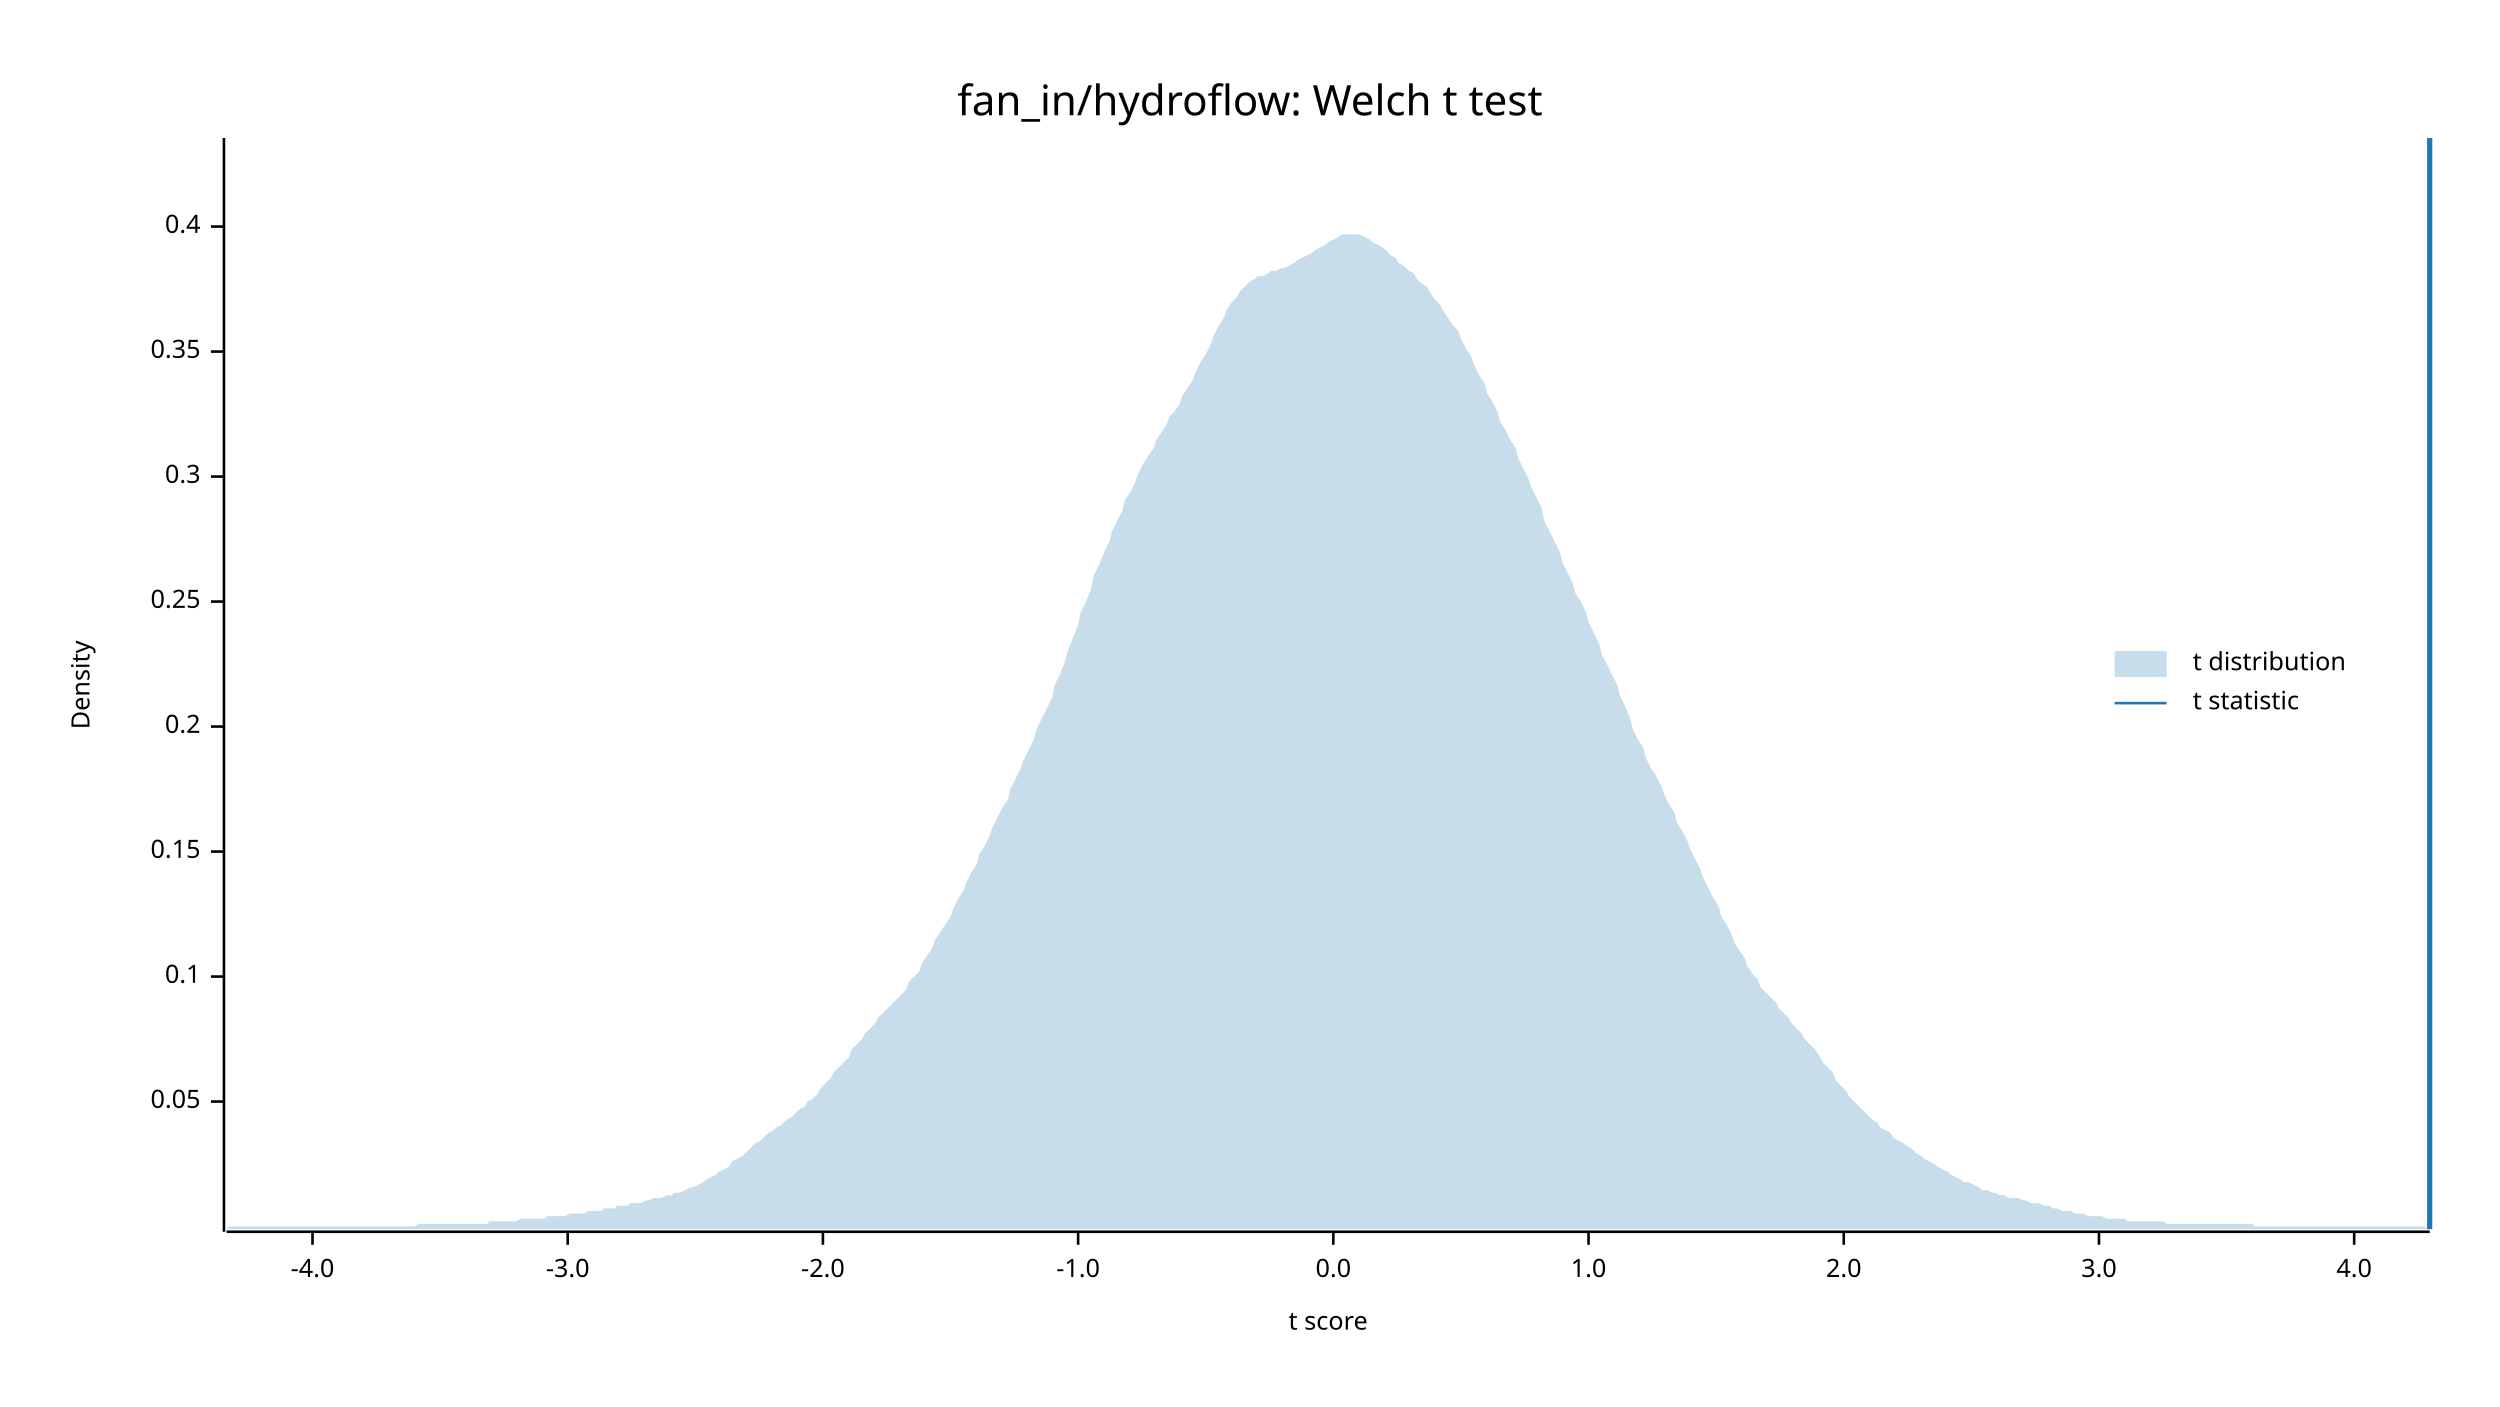
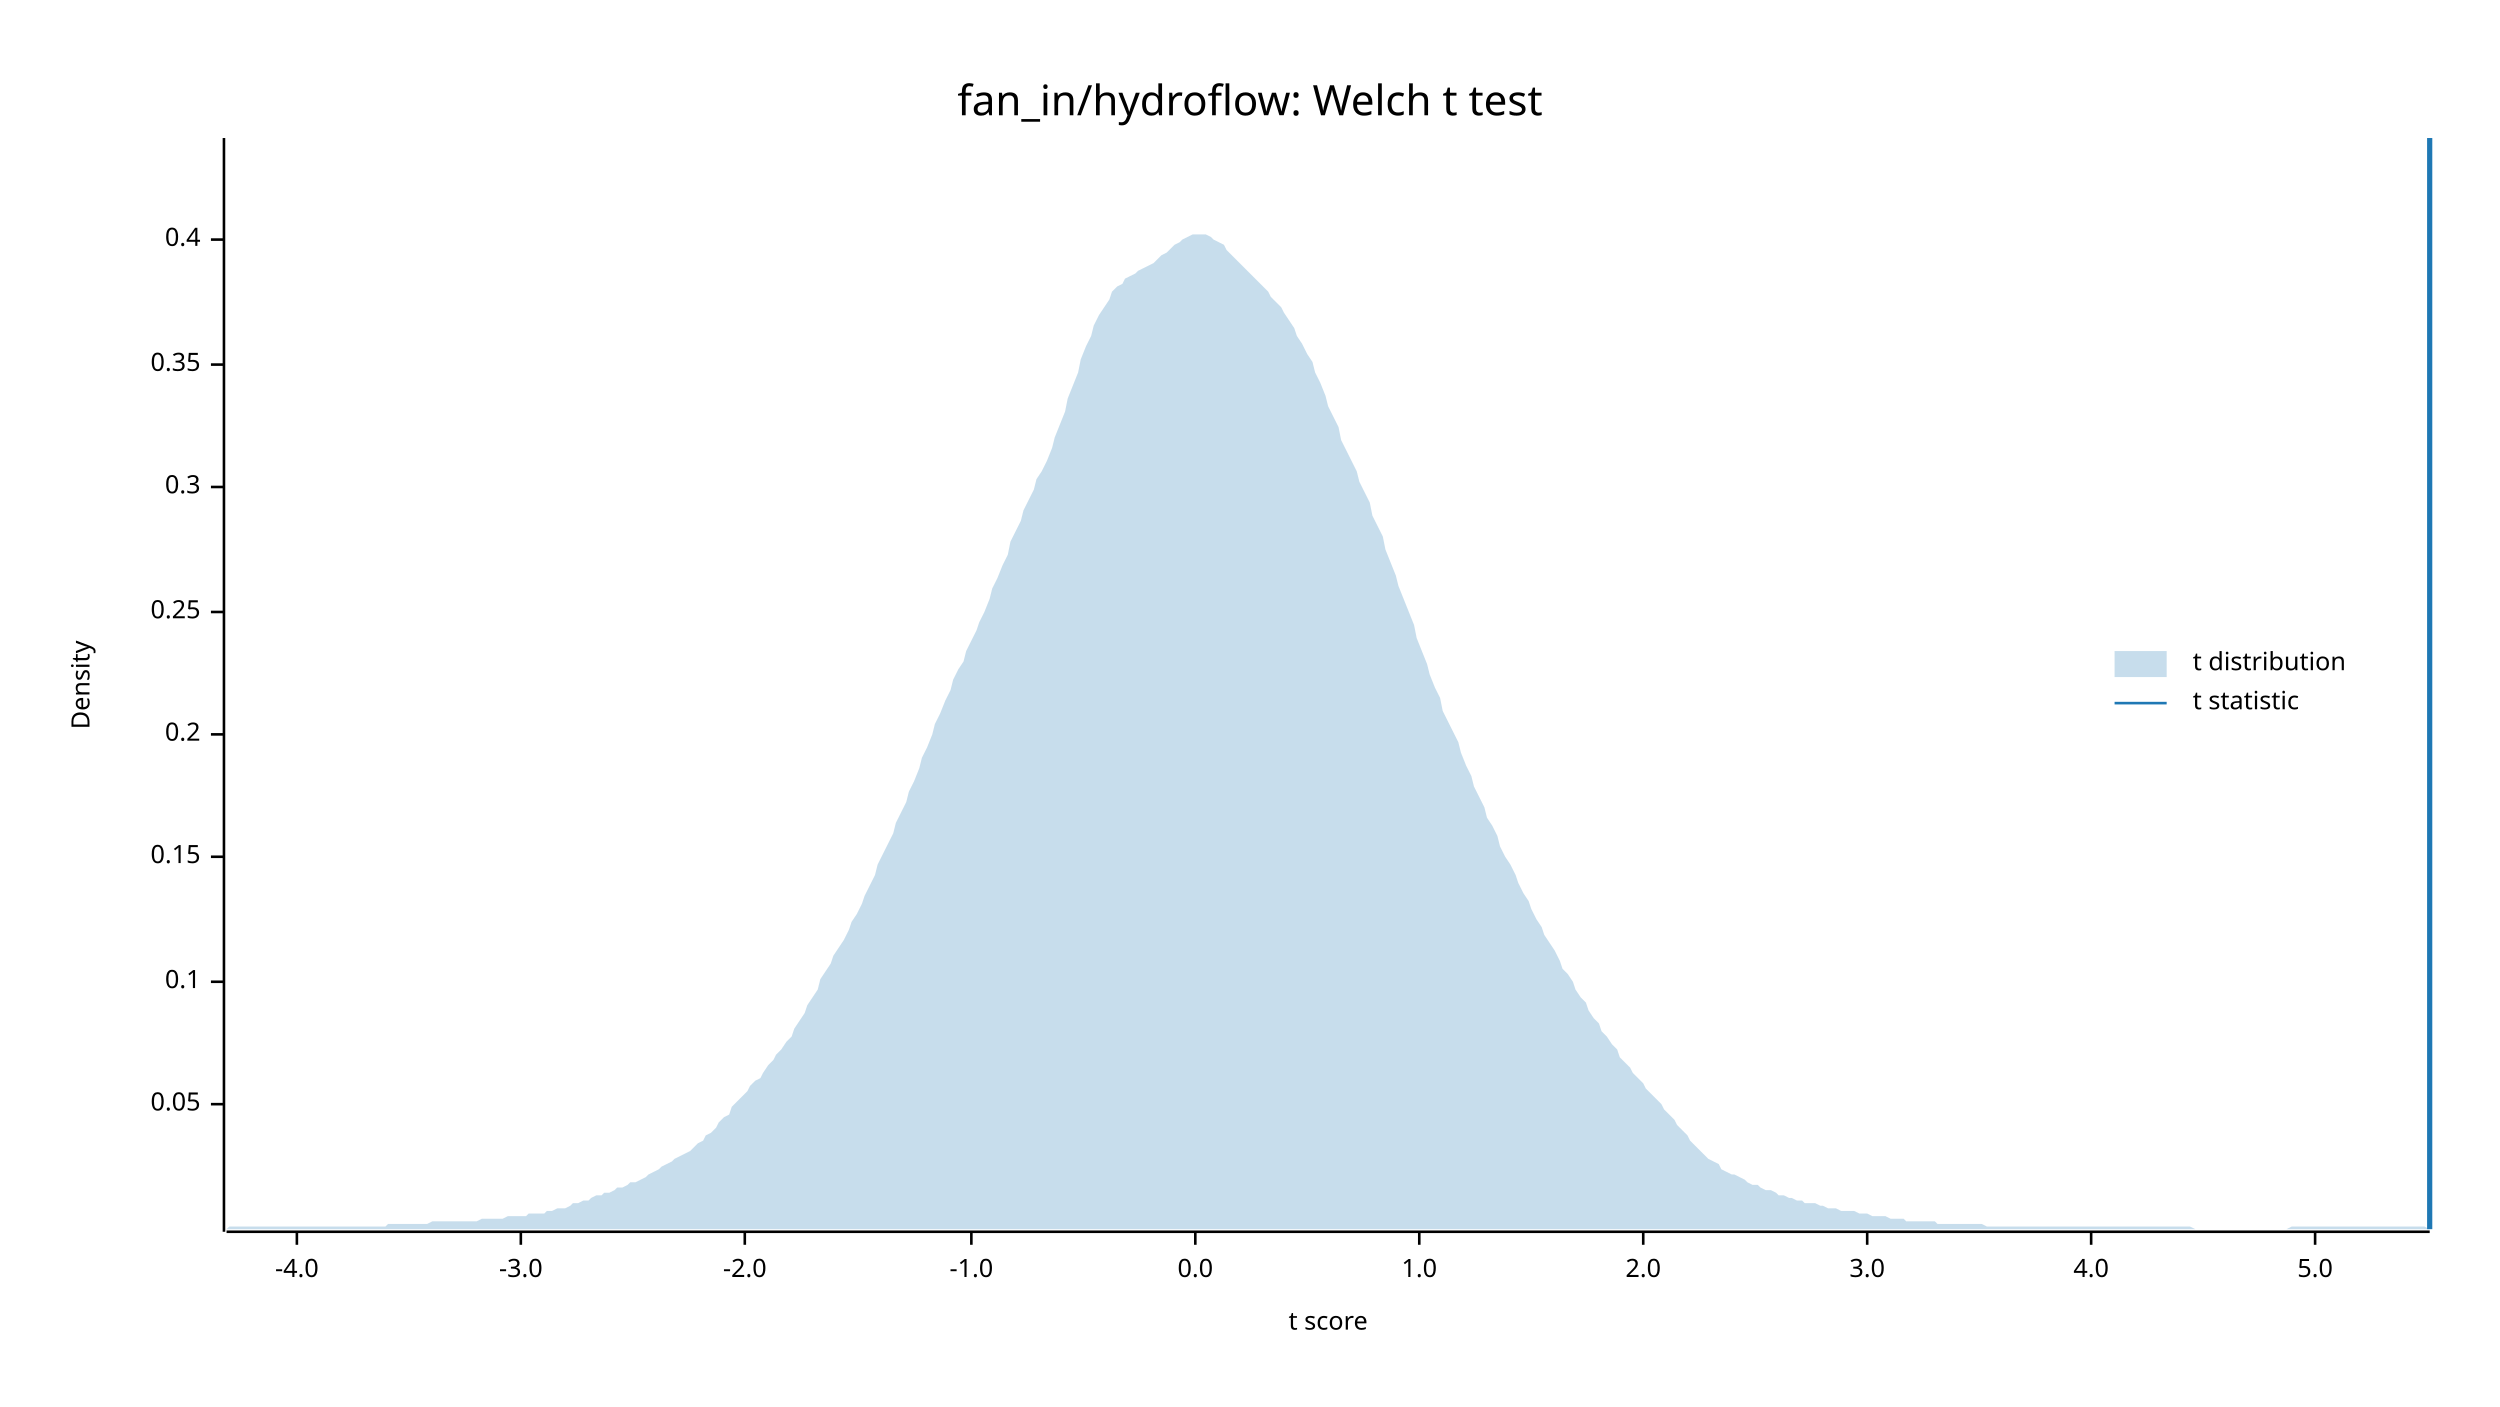
<svg xmlns="http://www.w3.org/2000/svg" width="960" height="540" viewBox="0 0 960 540">
  <text x="480" y="32" dy="0.76em" text-anchor="middle" font-family="sans-serif" font-size="16.129" opacity="1" fill="#000000">
fan_in/hydroflow: Welch t test
</text>
  <text x="27" y="263" dy="0.76em" text-anchor="middle" font-family="sans-serif" font-size="9.677" opacity="1" fill="#000000" transform="rotate(270, 27, 263)">
Density
</text>
  <text x="510" y="513" dy="-0.5ex" text-anchor="middle" font-family="sans-serif" font-size="9.677" opacity="1" fill="#000000">
t score
</text>
  <polyline fill="none" opacity="1" stroke="#000000" stroke-width="1" points="86,53 86,473 " />
-   <text x="77" y="423" dy="0.5ex" text-anchor="end" font-family="sans-serif" font-size="9.677" opacity="1" fill="#000000">
+   <text x="77" y="424" dy="0.5ex" text-anchor="end" font-family="sans-serif" font-size="9.677" opacity="1" fill="#000000">
0.05
</text>
-   <polyline fill="none" opacity="1" stroke="#000000" stroke-width="1" points="81,423 86,423 " />
-   <text x="77" y="375" dy="0.5ex" text-anchor="end" font-family="sans-serif" font-size="9.677" opacity="1" fill="#000000">
+   <polyline fill="none" opacity="1" stroke="#000000" stroke-width="1" points="81,424 86,424 " />
+   <text x="77" y="377" dy="0.5ex" text-anchor="end" font-family="sans-serif" font-size="9.677" opacity="1" fill="#000000">
0.1
</text>
-   <polyline fill="none" opacity="1" stroke="#000000" stroke-width="1" points="81,375 86,375 " />
-   <text x="77" y="327" dy="0.5ex" text-anchor="end" font-family="sans-serif" font-size="9.677" opacity="1" fill="#000000">
+   <polyline fill="none" opacity="1" stroke="#000000" stroke-width="1" points="81,377 86,377 " />
+   <text x="77" y="329" dy="0.5ex" text-anchor="end" font-family="sans-serif" font-size="9.677" opacity="1" fill="#000000">
0.15
</text>
-   <polyline fill="none" opacity="1" stroke="#000000" stroke-width="1" points="81,327 86,327 " />
-   <text x="77" y="279" dy="0.5ex" text-anchor="end" font-family="sans-serif" font-size="9.677" opacity="1" fill="#000000">
+   <polyline fill="none" opacity="1" stroke="#000000" stroke-width="1" points="81,329 86,329 " />
+   <text x="77" y="282" dy="0.5ex" text-anchor="end" font-family="sans-serif" font-size="9.677" opacity="1" fill="#000000">
0.2
</text>
-   <polyline fill="none" opacity="1" stroke="#000000" stroke-width="1" points="81,279 86,279 " />
-   <text x="77" y="231" dy="0.5ex" text-anchor="end" font-family="sans-serif" font-size="9.677" opacity="1" fill="#000000">
+   <polyline fill="none" opacity="1" stroke="#000000" stroke-width="1" points="81,282 86,282 " />
+   <text x="77" y="235" dy="0.5ex" text-anchor="end" font-family="sans-serif" font-size="9.677" opacity="1" fill="#000000">
0.25
</text>
-   <polyline fill="none" opacity="1" stroke="#000000" stroke-width="1" points="81,231 86,231 " />
-   <text x="77" y="183" dy="0.5ex" text-anchor="end" font-family="sans-serif" font-size="9.677" opacity="1" fill="#000000">
+   <polyline fill="none" opacity="1" stroke="#000000" stroke-width="1" points="81,235 86,235 " />
+   <text x="77" y="187" dy="0.5ex" text-anchor="end" font-family="sans-serif" font-size="9.677" opacity="1" fill="#000000">
0.3
</text>
-   <polyline fill="none" opacity="1" stroke="#000000" stroke-width="1" points="81,183 86,183 " />
-   <text x="77" y="135" dy="0.5ex" text-anchor="end" font-family="sans-serif" font-size="9.677" opacity="1" fill="#000000">
+   <polyline fill="none" opacity="1" stroke="#000000" stroke-width="1" points="81,187 86,187 " />
+   <text x="77" y="140" dy="0.5ex" text-anchor="end" font-family="sans-serif" font-size="9.677" opacity="1" fill="#000000">
0.35
</text>
-   <polyline fill="none" opacity="1" stroke="#000000" stroke-width="1" points="81,135 86,135 " />
-   <text x="77" y="87" dy="0.5ex" text-anchor="end" font-family="sans-serif" font-size="9.677" opacity="1" fill="#000000">
+   <polyline fill="none" opacity="1" stroke="#000000" stroke-width="1" points="81,140 86,140 " />
+   <text x="77" y="92" dy="0.5ex" text-anchor="end" font-family="sans-serif" font-size="9.677" opacity="1" fill="#000000">
0.4
</text>
-   <polyline fill="none" opacity="1" stroke="#000000" stroke-width="1" points="81,87 86,87 " />
+   <polyline fill="none" opacity="1" stroke="#000000" stroke-width="1" points="81,92 86,92 " />
  <polyline fill="none" opacity="1" stroke="#000000" stroke-width="1" points="87,473 933,473 " />
-   <text x="120" y="483" dy="0.76em" text-anchor="middle" font-family="sans-serif" font-size="9.677" opacity="1" fill="#000000">
+   <text x="114" y="483" dy="0.76em" text-anchor="middle" font-family="sans-serif" font-size="9.677" opacity="1" fill="#000000">
-4.0
</text>
-   <polyline fill="none" opacity="1" stroke="#000000" stroke-width="1" points="120,473 120,478 " />
-   <text x="218" y="483" dy="0.76em" text-anchor="middle" font-family="sans-serif" font-size="9.677" opacity="1" fill="#000000">
+   <polyline fill="none" opacity="1" stroke="#000000" stroke-width="1" points="114,473 114,478 " />
+   <text x="200" y="483" dy="0.76em" text-anchor="middle" font-family="sans-serif" font-size="9.677" opacity="1" fill="#000000">
-3.0
</text>
-   <polyline fill="none" opacity="1" stroke="#000000" stroke-width="1" points="218,473 218,478 " />
-   <text x="316" y="483" dy="0.76em" text-anchor="middle" font-family="sans-serif" font-size="9.677" opacity="1" fill="#000000">
+   <polyline fill="none" opacity="1" stroke="#000000" stroke-width="1" points="200,473 200,478 " />
+   <text x="286" y="483" dy="0.76em" text-anchor="middle" font-family="sans-serif" font-size="9.677" opacity="1" fill="#000000">
-2.0
</text>
-   <polyline fill="none" opacity="1" stroke="#000000" stroke-width="1" points="316,473 316,478 " />
-   <text x="414" y="483" dy="0.76em" text-anchor="middle" font-family="sans-serif" font-size="9.677" opacity="1" fill="#000000">
+   <polyline fill="none" opacity="1" stroke="#000000" stroke-width="1" points="286,473 286,478 " />
+   <text x="373" y="483" dy="0.76em" text-anchor="middle" font-family="sans-serif" font-size="9.677" opacity="1" fill="#000000">
-1.0
</text>
-   <polyline fill="none" opacity="1" stroke="#000000" stroke-width="1" points="414,473 414,478 " />
-   <text x="512" y="483" dy="0.76em" text-anchor="middle" font-family="sans-serif" font-size="9.677" opacity="1" fill="#000000">
+   <polyline fill="none" opacity="1" stroke="#000000" stroke-width="1" points="373,473 373,478 " />
+   <text x="459" y="483" dy="0.76em" text-anchor="middle" font-family="sans-serif" font-size="9.677" opacity="1" fill="#000000">
0.0
</text>
-   <polyline fill="none" opacity="1" stroke="#000000" stroke-width="1" points="512,473 512,478 " />
-   <text x="610" y="483" dy="0.76em" text-anchor="middle" font-family="sans-serif" font-size="9.677" opacity="1" fill="#000000">
+   <polyline fill="none" opacity="1" stroke="#000000" stroke-width="1" points="459,473 459,478 " />
+   <text x="545" y="483" dy="0.76em" text-anchor="middle" font-family="sans-serif" font-size="9.677" opacity="1" fill="#000000">
1.0
</text>
-   <polyline fill="none" opacity="1" stroke="#000000" stroke-width="1" points="610,473 610,478 " />
-   <text x="708" y="483" dy="0.76em" text-anchor="middle" font-family="sans-serif" font-size="9.677" opacity="1" fill="#000000">
+   <polyline fill="none" opacity="1" stroke="#000000" stroke-width="1" points="545,473 545,478 " />
+   <text x="631" y="483" dy="0.76em" text-anchor="middle" font-family="sans-serif" font-size="9.677" opacity="1" fill="#000000">
2.0
</text>
-   <polyline fill="none" opacity="1" stroke="#000000" stroke-width="1" points="708,473 708,478 " />
-   <text x="806" y="483" dy="0.76em" text-anchor="middle" font-family="sans-serif" font-size="9.677" opacity="1" fill="#000000">
+   <polyline fill="none" opacity="1" stroke="#000000" stroke-width="1" points="631,473 631,478 " />
+   <text x="717" y="483" dy="0.76em" text-anchor="middle" font-family="sans-serif" font-size="9.677" opacity="1" fill="#000000">
3.0
</text>
-   <polyline fill="none" opacity="1" stroke="#000000" stroke-width="1" points="806,473 806,478 " />
-   <text x="904" y="483" dy="0.76em" text-anchor="middle" font-family="sans-serif" font-size="9.677" opacity="1" fill="#000000">
+   <polyline fill="none" opacity="1" stroke="#000000" stroke-width="1" points="717,473 717,478 " />
+   <text x="803" y="483" dy="0.76em" text-anchor="middle" font-family="sans-serif" font-size="9.677" opacity="1" fill="#000000">
4.0
</text>
-   <polyline fill="none" opacity="1" stroke="#000000" stroke-width="1" points="904,473 904,478 " />
-   <polygon opacity="0.25" fill="#1F78B4" points="87,472 88,471 90,471 92,471 93,471 95,471 97,471 98,471 100,471 102,471 103,471 105,471 107,471 109,471 110,471 112,471 114,471 115,471 117,471 119,471 120,471 122,471 124,471 125,471 127,471 129,471 131,471 132,471 134,471 136,471 137,471 139,471 141,471 142,471 144,471 146,471 148,471 149,471 151,471 153,471 154,471 156,471 158,471 159,471 161,470 163,470 164,470 166,470 168,470 170,470 171,470 173,470 175,470 176,470 178,470 180,470 181,470 183,470 185,470 187,470 188,469 190,469 192,469 193,469 195,469 197,469 198,469 200,468 202,468 203,468 205,468 207,468 209,468 210,467 212,467 214,467 215,467 217,467 219,466 220,466 222,466 224,466 226,465 227,465 229,465 231,465 232,464 234,464 236,464 237,463 239,463 241,463 242,462 244,462 246,462 248,461 249,461 251,460 253,460 254,460 256,459 258,459 259,458 261,458 263,457 265,456 266,456 268,455 270,454 271,453 273,452 275,451 276,450 278,449 280,448 281,446 283,445 285,444 287,442 288,441 290,439 292,438 293,437 295,435 297,434 298,433 300,432 302,430 304,429 305,428 307,426 309,425 310,423 312,422 314,420 315,418 317,416 319,414 320,412 322,410 324,408 326,406 327,403 329,401 331,399 332,397 334,395 336,393 337,391 339,389 341,387 343,385 344,384 346,382 348,380 349,377 351,375 353,373 354,370 356,367 358,364 359,361 361,358 363,355 365,352 366,349 368,345 370,342 371,339 373,335 375,332 376,328 378,325 380,321 381,318 383,314 385,310 387,307 388,303 390,299 392,295 393,292 395,288 397,284 398,280 400,276 402,272 404,268 405,263 407,259 409,254 410,250 412,245 414,240 415,235 417,231 419,226 420,221 422,217 424,212 426,208 427,204 429,200 431,196 432,192 434,189 436,185 437,182 439,178 441,175 443,172 444,169 446,166 448,163 449,160 451,158 453,155 454,152 456,149 458,146 459,143 461,139 463,136 465,132 466,129 468,125 470,122 471,119 473,116 475,114 476,112 478,110 480,108 482,107 483,106 485,106 487,105 488,104 490,104 492,103 493,103 495,102 497,101 498,100 500,99 502,98 504,97 505,96 507,95 509,94 510,93 512,92 514,91 515,90 517,90 519,90 521,90 522,90 524,91 526,92 527,93 529,94 531,95 532,96 534,98 536,99 537,101 539,102 541,104 543,105 544,107 546,109 548,110 549,112 551,115 553,117 554,119 556,122 558,125 560,127 561,130 563,134 565,137 566,140 568,144 570,147 571,151 573,154 575,158 576,162 578,165 580,169 582,172 583,176 585,180 587,184 588,187 590,191 592,195 593,200 595,204 597,208 599,212 600,216 602,220 604,224 605,228 607,231 609,235 610,239 612,243 614,247 615,251 617,255 619,259 621,263 622,267 624,271 626,276 627,280 629,284 631,287 632,291 634,295 636,298 638,302 639,305 641,309 643,312 644,316 646,319 648,323 649,326 651,330 653,334 654,337 656,341 658,345 660,348 661,352 663,355 665,359 666,362 668,365 670,368 671,371 673,374 675,376 676,379 678,381 680,383 682,385 683,387 685,389 687,391 688,393 690,395 692,397 693,399 695,401 697,403 699,406 700,408 702,410 704,412 705,415 707,417 709,419 710,421 712,423 714,425 715,426 717,428 719,430 721,431 722,433 724,434 726,435 727,437 729,438 731,439 732,440 734,441 736,443 738,444 739,445 741,446 743,447 744,448 746,449 748,450 749,451 751,452 753,453 754,454 756,454 758,455 760,456 761,457 763,457 765,458 766,458 768,459 770,459 771,460 773,460 775,460 777,461 778,461 780,462 782,462 783,462 785,463 787,463 788,464 790,464 792,465 793,465 795,465 797,466 799,466 800,466 802,467 804,467 805,467 807,467 809,468 810,468 812,468 814,468 816,468 817,469 819,469 821,469 822,469 824,469 826,469 827,469 829,469 831,469 832,470 834,470 836,470 838,470 839,470 841,470 843,470 844,470 846,470 848,470 849,470 851,470 853,470 855,470 856,470 858,470 860,470 861,470 863,470 865,470 866,471 868,471 870,471 871,471 873,471 875,471 877,471 878,471 880,471 882,471 883,471 885,471 887,471 888,471 890,471 892,471 894,471 895,471 897,471 899,471 900,471 902,471 904,471 905,471 907,471 909,471 910,471 912,471 914,471 916,471 917,471 919,471 921,471 922,471 924,471 926,471 927,471 929,471 931,471 933,472 933,472 87,472 " />
+   <polyline fill="none" opacity="1" stroke="#000000" stroke-width="1" points="803,473 803,478 " />
+   <text x="889" y="483" dy="0.76em" text-anchor="middle" font-family="sans-serif" font-size="9.677" opacity="1" fill="#000000">
+ 5.0
+ </text>
+   <polyline fill="none" opacity="1" stroke="#000000" stroke-width="1" points="889,473 889,478 " />
+   <polygon opacity="0.25" fill="#1F78B4" points="87,472 88,471 90,471 92,471 93,471 95,471 97,471 98,471 100,471 102,471 103,471 105,471 107,471 109,471 110,471 112,471 114,471 115,471 117,471 119,471 120,471 122,471 124,471 125,471 127,471 129,471 131,471 132,471 134,471 136,471 137,471 139,471 141,471 142,471 144,471 146,471 148,471 149,470 151,470 153,470 154,470 156,470 158,470 159,470 161,470 163,470 164,470 166,469 168,469 170,469 171,469 173,469 175,469 176,469 178,469 180,469 181,469 183,469 185,468 187,468 188,468 190,468 192,468 193,468 195,467 197,467 198,467 200,467 202,467 203,466 205,466 207,466 209,466 210,465 212,465 214,464 215,464 217,464 219,463 220,462 222,462 224,461 226,461 227,460 229,459 231,459 232,458 234,458 236,457 237,456 239,456 241,455 242,454 244,454 246,453 248,452 249,451 251,450 253,449 254,448 256,447 258,446 259,445 261,444 263,443 265,442 266,441 268,439 270,438 271,436 273,435 275,433 276,431 278,429 280,428 281,425 283,423 285,421 287,419 288,417 290,415 292,414 293,412 295,409 297,407 298,405 300,403 302,400 304,398 305,395 307,392 309,389 310,386 312,383 314,380 315,376 317,373 319,370 320,367 322,364 324,361 326,357 327,354 329,351 331,347 332,344 334,340 336,336 337,332 339,328 341,324 343,320 344,316 346,312 348,308 349,304 351,300 353,295 354,291 356,287 358,282 359,278 361,274 363,269 365,265 366,261 368,257 370,254 371,250 373,246 375,242 376,239 378,235 380,230 381,226 383,222 385,217 387,213 388,208 390,204 392,200 393,196 395,192 397,188 398,184 400,181 402,177 404,172 405,168 407,163 409,158 410,153 412,148 414,143 415,138 417,133 419,129 420,125 422,121 424,118 426,115 427,112 429,110 431,109 432,107 434,106 436,105 437,104 439,103 441,102 443,101 444,100 446,98 448,97 449,96 451,94 453,93 454,92 456,91 458,90 459,90 461,90 463,90 465,91 466,92 468,93 470,94 471,96 473,98 475,100 476,101 478,103 480,105 482,107 483,108 485,110 487,112 488,114 490,116 492,118 493,120 495,123 497,126 498,129 500,132 502,136 504,139 505,143 507,147 509,152 510,156 512,160 514,164 515,169 517,173 519,177 521,181 522,185 524,189 526,193 527,198 529,202 531,206 532,211 534,216 536,221 537,225 539,230 541,235 543,240 544,245 546,250 548,255 549,259 551,264 553,268 554,273 556,277 558,281 560,285 561,289 563,294 565,298 566,302 568,306 570,310 571,314 573,317 575,321 576,325 578,329 580,332 582,336 583,339 585,343 587,346 588,349 590,353 592,356 593,359 595,362 597,365 599,369 600,372 602,374 604,377 605,380 607,383 609,385 610,388 612,391 614,393 615,396 617,398 619,401 621,403 622,406 624,408 626,410 627,412 629,414 631,416 632,418 634,420 636,422 638,424 639,426 641,428 643,430 644,432 646,434 648,436 649,438 651,440 653,442 654,443 656,445 658,446 660,447 661,449 663,450 665,451 666,451 668,452 670,453 671,454 673,455 675,455 676,456 678,457 680,457 682,458 683,459 685,459 687,460 688,460 690,461 692,461 693,462 695,462 697,462 699,463 700,463 702,464 704,464 705,464 707,465 709,465 710,465 712,465 714,466 715,466 717,466 719,467 721,467 722,467 724,467 726,468 727,468 729,468 731,468 732,469 734,469 736,469 738,469 739,469 741,469 743,469 744,470 746,470 748,470 749,470 751,470 753,470 754,470 756,470 758,470 760,470 761,470 763,471 765,471 766,471 768,471 770,471 771,471 773,471 775,471 777,471 778,471 780,471 782,471 783,471 785,471 787,471 788,471 790,471 792,471 793,471 795,471 797,471 799,471 800,471 802,471 804,471 805,471 807,471 809,471 810,471 812,471 814,471 816,471 817,471 819,471 821,471 822,471 824,471 826,471 827,471 829,471 831,471 832,471 834,471 836,471 838,471 839,471 841,471 843,472 844,472 846,472 848,472 849,472 851,472 853,472 855,472 856,472 858,472 860,472 861,472 863,472 865,472 866,472 868,472 870,472 871,472 873,472 875,472 877,472 878,472 880,471 882,471 883,471 885,471 887,471 888,471 890,471 892,471 894,471 895,471 897,471 899,471 900,471 902,471 904,471 905,471 907,471 909,471 910,471 912,471 914,471 916,471 917,471 919,471 921,471 922,471 924,471 926,471 927,471 929,471 931,471 933,472 933,472 87,472 " />
  <polyline fill="none" opacity="1" stroke="#1F78B4" stroke-width="2" points="933,472 933,53 " />
  <text x="842" y="250" dy="0.76em" text-anchor="start" font-family="sans-serif" font-size="9.677" opacity="1" fill="#000000">
t distribution
</text>
  <text x="842" y="265" dy="0.76em" text-anchor="start" font-family="sans-serif" font-size="9.677" opacity="1" fill="#000000">
t statistic
</text>
  <rect x="812" y="250" width="20" height="10" opacity="0.25" fill="#1F78B4" stroke="none" />
  <polyline fill="none" opacity="1" stroke="#1F78B4" stroke-width="1" points="812,270 832,270 " />
</svg>
